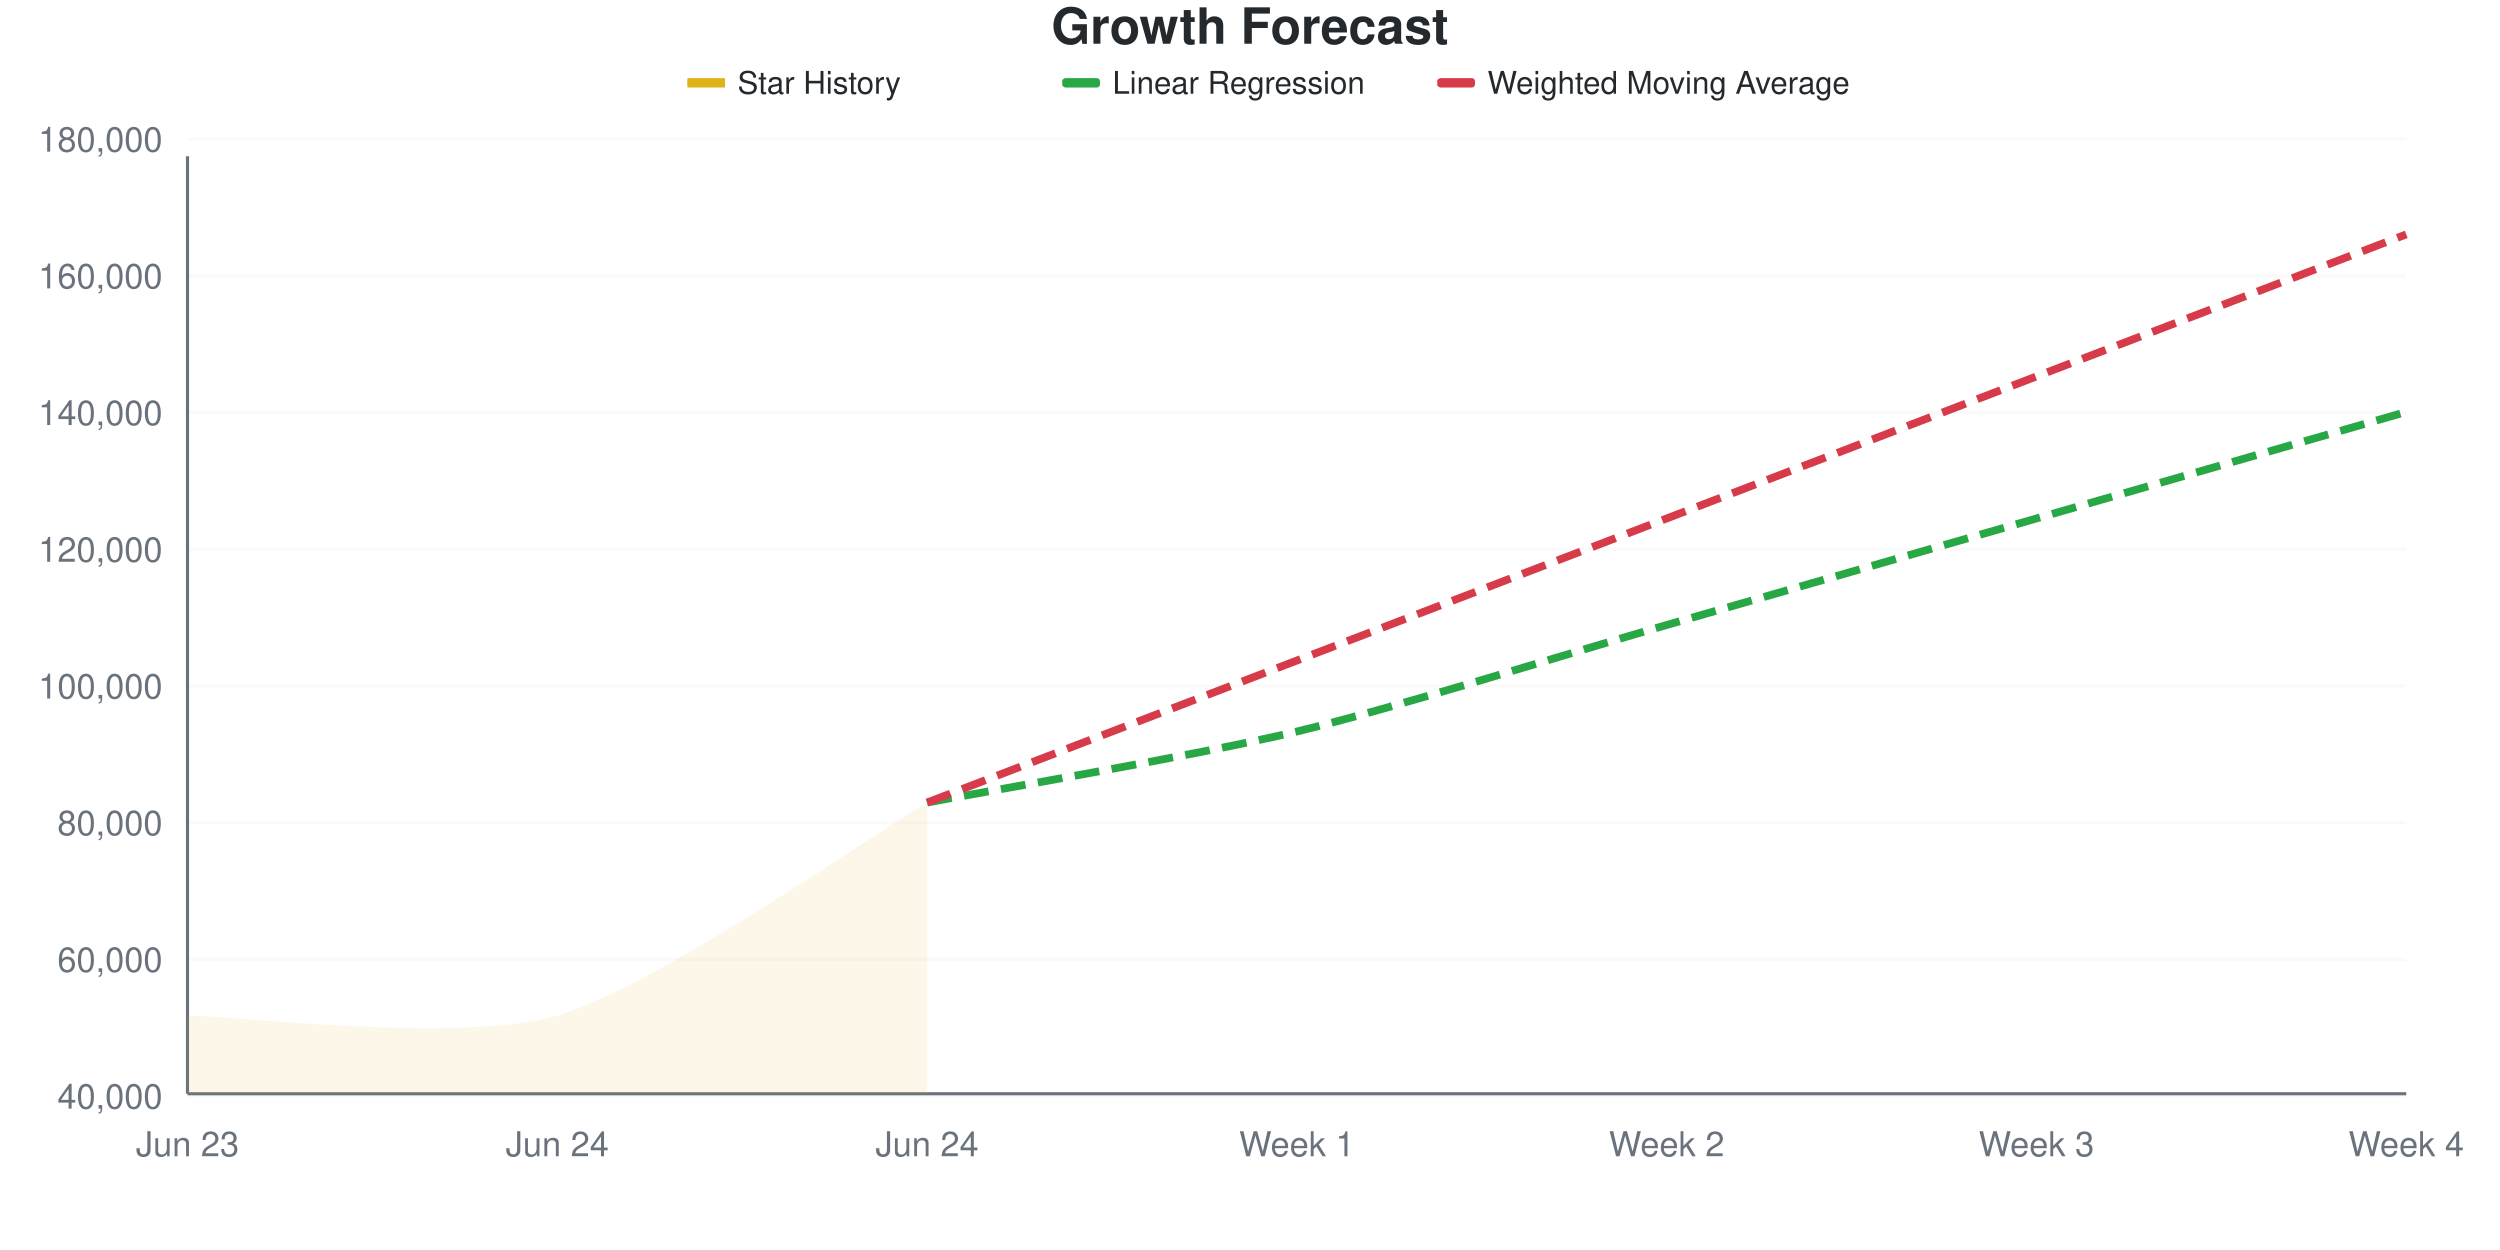
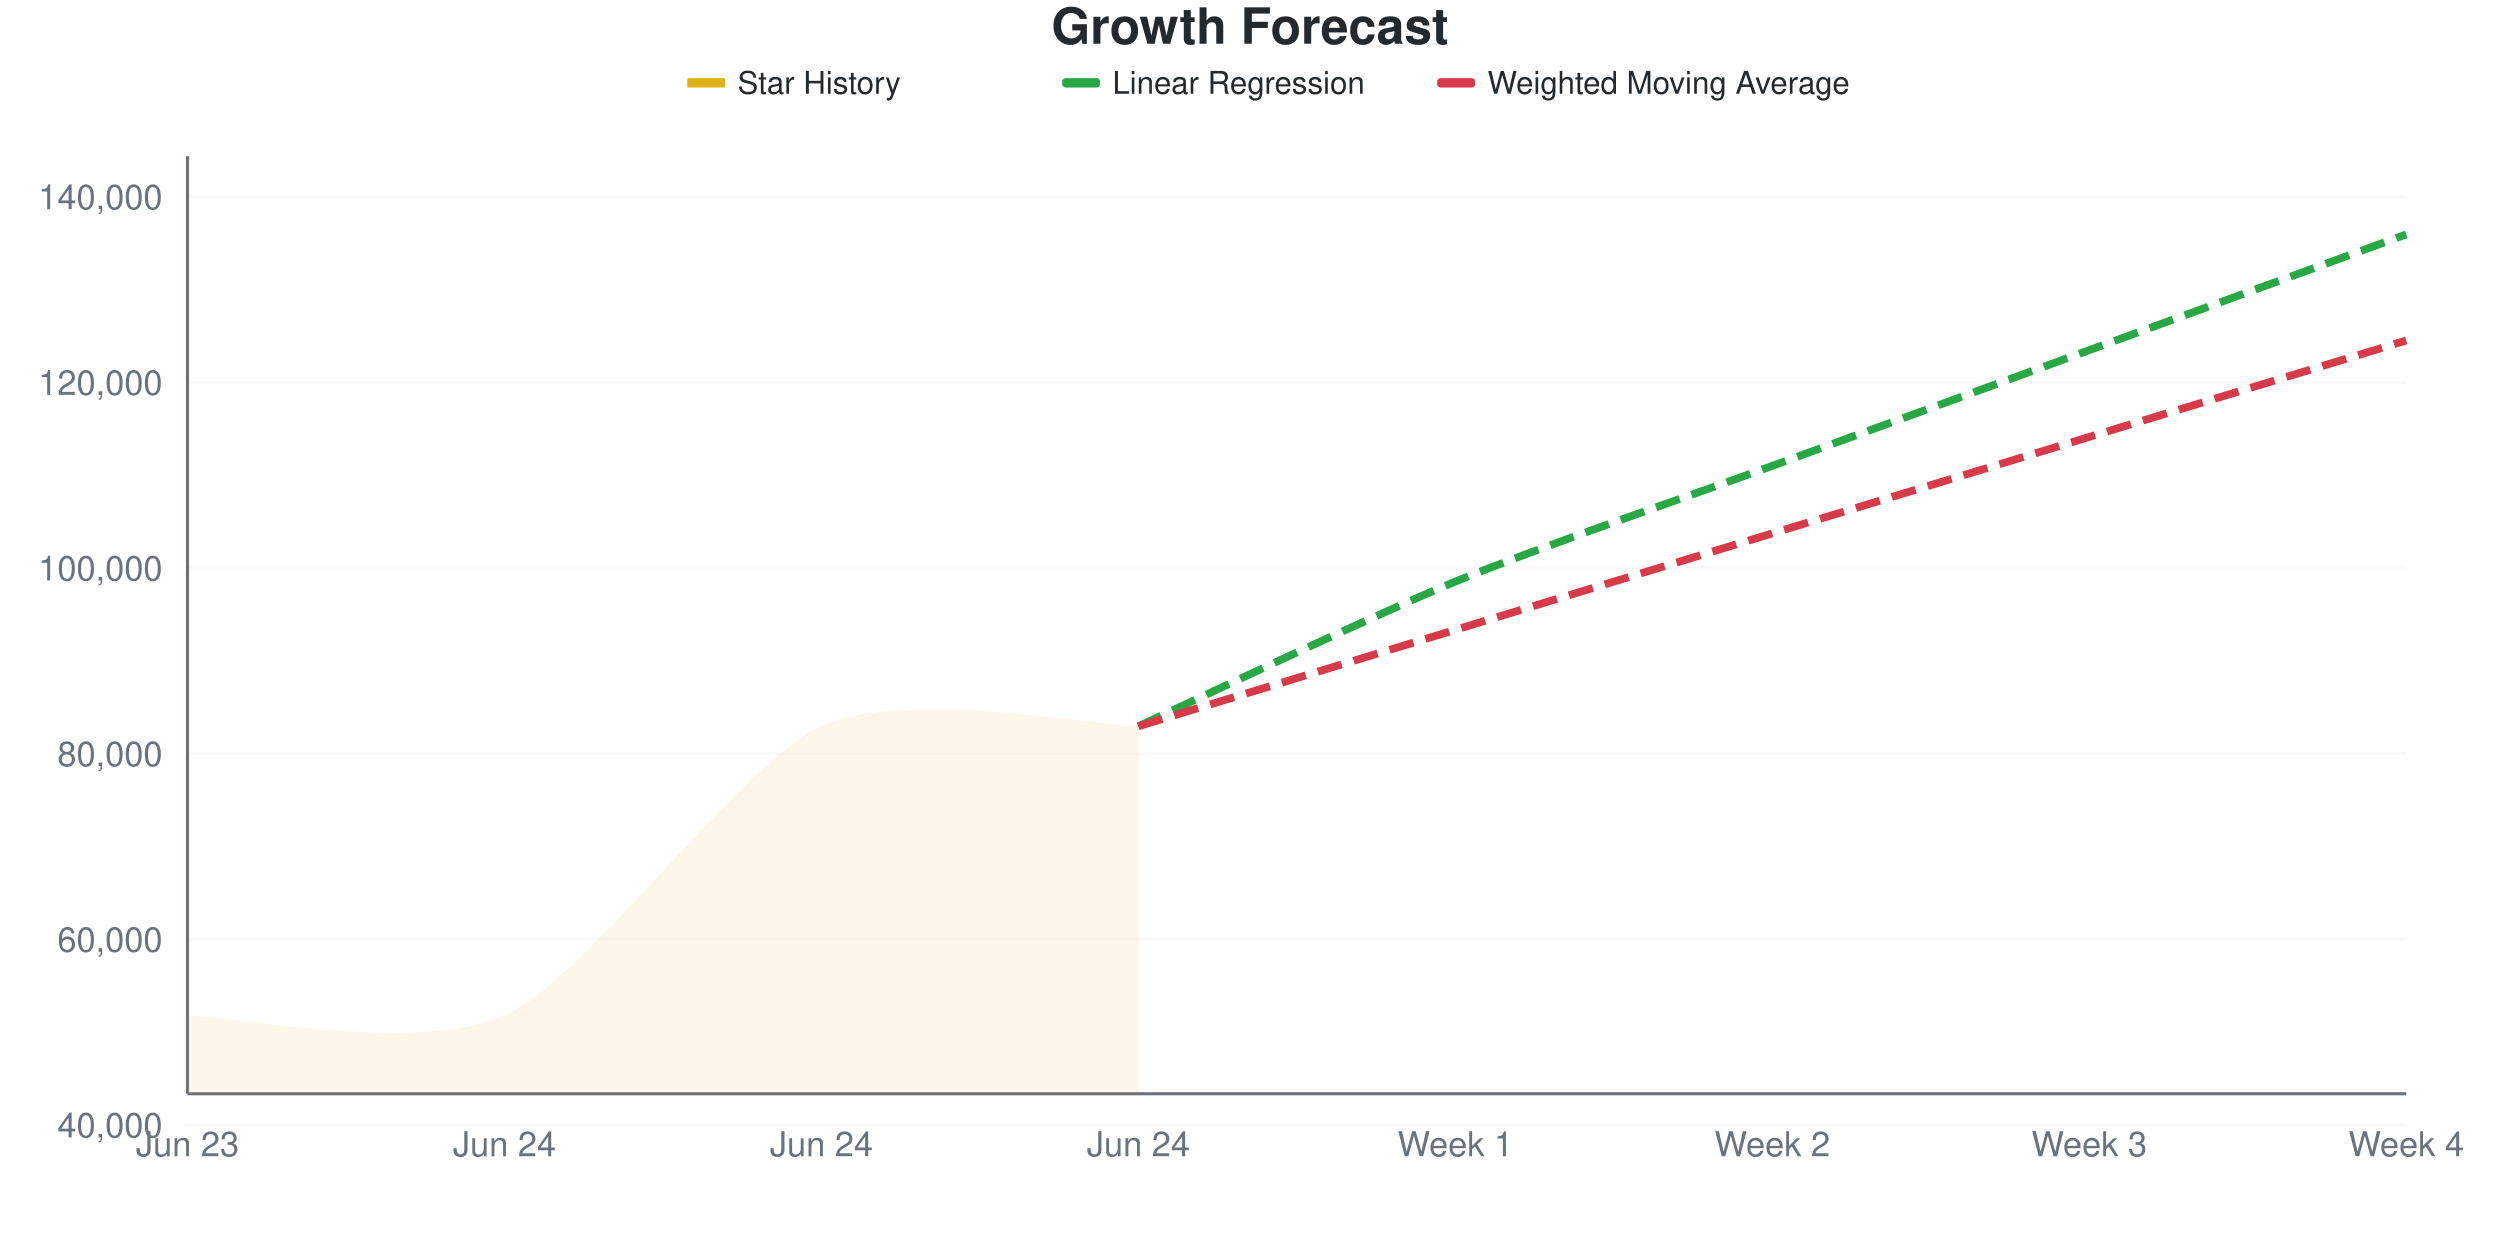
<svg xmlns="http://www.w3.org/2000/svg" viewBox="0 0 800 400" width="800" height="400">
  <style>
    @keyframes drawLine {
      to { stroke-dashoffset: 0; }
    }
    @keyframes fadeInPoint {
      from { opacity: 0; }
      to { opacity: 1; }
    }
    .data-line-0 {
-       stroke-dasharray: 383;
-       stroke-dashoffset: 383;
+       stroke-dasharray: 511;
+       stroke-dashoffset: 511;
      animation: drawLine 2s ease-out forwards;
    }
    .data-point {
      opacity: 0;
      animation: fadeInPoint 0.5s ease-out forwards;
    }
    .chart-bg { fill: #fff; }
    .chart-text { fill: #24292e; }
    .chart-muted { fill: #6a737d; }
    .chart-grid { stroke: #eee; }
    .chart-axis { stroke: #6a737d; }
    @media (prefers-color-scheme: dark) {
      .chart-bg { fill: #0d1117; }
      .chart-text { fill: #e6edf3; }
      .chart-muted { fill: #8b949e; }
      .chart-grid { stroke: #21262d; }
      .chart-axis { stroke: #8b949e; }
    }
  </style>
  <rect width="800" height="400" class="chart-bg" />
  <text x="400" y="14" text-anchor="middle" class="chart-text" font-size="16" font-weight="bold" font-family="-apple-system, BlinkMacSystemFont, 'Segoe UI', Helvetica, Arial, sans-serif">Growth Forecast</text>
  <g class="legend">
    <rect x="220" y="25" width="12" height="3" fill="#dfb317" />
    <line x1="220" y1="26.5" x2="232" y2="26.5" stroke="#dfb317" stroke-width="2" />
    <text x="236" y="30" class="chart-text" font-size="10" font-family="-apple-system, BlinkMacSystemFont, 'Segoe UI', Helvetica, Arial, sans-serif">Star History</text>
    <rect x="340" y="25" width="12" height="3" fill="#28a745" rx="1" />
    <line x1="340" y1="26.5" x2="352" y2="26.5" stroke="#28a745" stroke-width="2" stroke-dasharray="4,2" />
    <text x="356" y="30" class="chart-text" font-size="10" font-family="-apple-system, BlinkMacSystemFont, 'Segoe UI', Helvetica, Arial, sans-serif">Linear Regression</text>
    <rect x="460" y="25" width="12" height="3" fill="#d73a49" rx="1" />
    <line x1="460" y1="26.5" x2="472" y2="26.5" stroke="#d73a49" stroke-width="2" stroke-dasharray="4,2" />
    <text x="476" y="30" class="chart-text" font-size="10" font-family="-apple-system, BlinkMacSystemFont, 'Segoe UI', Helvetica, Arial, sans-serif">Weighted Moving Average</text>
  </g>
  <g class="grid">
-     <line x1="60" y1="350.752" x2="770" y2="350.752" class="chart-grid" stroke-opacity="0.3" />
-     <text x="52" y="354.752" text-anchor="end" class="chart-muted" font-size="11" font-family="-apple-system, BlinkMacSystemFont, 'Segoe UI', Helvetica, Arial, sans-serif">40,000</text>
-     <line x1="60" y1="307.007" x2="770" y2="307.007" class="chart-grid" stroke-opacity="0.3" />
-     <text x="52" y="311.007" text-anchor="end" class="chart-muted" font-size="11" font-family="-apple-system, BlinkMacSystemFont, 'Segoe UI', Helvetica, Arial, sans-serif">60,000</text>
-     <line x1="60" y1="263.262" x2="770" y2="263.262" class="chart-grid" stroke-opacity="0.3" />
-     <text x="52" y="267.262" text-anchor="end" class="chart-muted" font-size="11" font-family="-apple-system, BlinkMacSystemFont, 'Segoe UI', Helvetica, Arial, sans-serif">80,000</text>
-     <line x1="60" y1="219.517" x2="770" y2="219.517" class="chart-grid" stroke-opacity="0.3" />
-     <text x="52" y="223.517" text-anchor="end" class="chart-muted" font-size="11" font-family="-apple-system, BlinkMacSystemFont, 'Segoe UI', Helvetica, Arial, sans-serif">100,000</text>
-     <line x1="60" y1="175.772" x2="770" y2="175.772" class="chart-grid" stroke-opacity="0.3" />
-     <text x="52" y="179.772" text-anchor="end" class="chart-muted" font-size="11" font-family="-apple-system, BlinkMacSystemFont, 'Segoe UI', Helvetica, Arial, sans-serif">120,000</text>
-     <line x1="60" y1="132.027" x2="770" y2="132.027" class="chart-grid" stroke-opacity="0.3" />
-     <text x="52" y="136.027" text-anchor="end" class="chart-muted" font-size="11" font-family="-apple-system, BlinkMacSystemFont, 'Segoe UI', Helvetica, Arial, sans-serif">140,000</text>
-     <line x1="60" y1="88.281" x2="770" y2="88.281" class="chart-grid" stroke-opacity="0.3" />
-     <text x="52" y="92.281" text-anchor="end" class="chart-muted" font-size="11" font-family="-apple-system, BlinkMacSystemFont, 'Segoe UI', Helvetica, Arial, sans-serif">160,000</text>
-     <line x1="60" y1="44.536" x2="770" y2="44.536" class="chart-grid" stroke-opacity="0.3" />
-     <text x="52" y="48.536" text-anchor="end" class="chart-muted" font-size="11" font-family="-apple-system, BlinkMacSystemFont, 'Segoe UI', Helvetica, Arial, sans-serif">180,000</text>
+     <line x1="60" y1="359.971" x2="770" y2="359.971" class="chart-grid" stroke-opacity="0.3" />
+     <text x="52" y="363.971" text-anchor="end" class="chart-muted" font-size="11" font-family="-apple-system, BlinkMacSystemFont, 'Segoe UI', Helvetica, Arial, sans-serif">40,000</text>
+     <line x1="60" y1="300.566" x2="770" y2="300.566" class="chart-grid" stroke-opacity="0.3" />
+     <text x="52" y="304.566" text-anchor="end" class="chart-muted" font-size="11" font-family="-apple-system, BlinkMacSystemFont, 'Segoe UI', Helvetica, Arial, sans-serif">60,000</text>
+     <line x1="60" y1="241.162" x2="770" y2="241.162" class="chart-grid" stroke-opacity="0.3" />
+     <text x="52" y="245.162" text-anchor="end" class="chart-muted" font-size="11" font-family="-apple-system, BlinkMacSystemFont, 'Segoe UI', Helvetica, Arial, sans-serif">80,000</text>
+     <line x1="60" y1="181.757" x2="770" y2="181.757" class="chart-grid" stroke-opacity="0.3" />
+     <text x="52" y="185.757" text-anchor="end" class="chart-muted" font-size="11" font-family="-apple-system, BlinkMacSystemFont, 'Segoe UI', Helvetica, Arial, sans-serif">100,000</text>
+     <line x1="60" y1="122.352" x2="770" y2="122.352" class="chart-grid" stroke-opacity="0.3" />
+     <text x="52" y="126.352" text-anchor="end" class="chart-muted" font-size="11" font-family="-apple-system, BlinkMacSystemFont, 'Segoe UI', Helvetica, Arial, sans-serif">120,000</text>
+     <line x1="60" y1="62.947" x2="770" y2="62.947" class="chart-grid" stroke-opacity="0.3" />
+     <text x="52" y="66.947" text-anchor="end" class="chart-muted" font-size="11" font-family="-apple-system, BlinkMacSystemFont, 'Segoe UI', Helvetica, Arial, sans-serif">140,000</text>
  </g>
  <g class="milestones">
    
  </g>
  <g class="x-axis">
    <text x="60" y="370" text-anchor="middle" class="chart-muted" font-size="11" font-family="-apple-system, BlinkMacSystemFont, 'Segoe UI', Helvetica, Arial, sans-serif">Jun 23</text>
-     <text x="178.333" y="370" text-anchor="middle" class="chart-muted" font-size="11" font-family="-apple-system, BlinkMacSystemFont, 'Segoe UI', Helvetica, Arial, sans-serif">Jun 24</text>
-     <text x="296.667" y="370" text-anchor="middle" class="chart-muted" font-size="11" font-family="-apple-system, BlinkMacSystemFont, 'Segoe UI', Helvetica, Arial, sans-serif">Jun 24</text>
-     <text x="415" y="370" text-anchor="middle" class="chart-muted" font-size="11" font-family="-apple-system, BlinkMacSystemFont, 'Segoe UI', Helvetica, Arial, sans-serif">Week 1</text>
-     <text x="533.333" y="370" text-anchor="middle" class="chart-muted" font-size="11" font-family="-apple-system, BlinkMacSystemFont, 'Segoe UI', Helvetica, Arial, sans-serif">Week 2</text>
-     <text x="651.667" y="370" text-anchor="middle" class="chart-muted" font-size="11" font-family="-apple-system, BlinkMacSystemFont, 'Segoe UI', Helvetica, Arial, sans-serif">Week 3</text>
+     <text x="161.429" y="370" text-anchor="middle" class="chart-muted" font-size="11" font-family="-apple-system, BlinkMacSystemFont, 'Segoe UI', Helvetica, Arial, sans-serif">Jun 24</text>
+     <text x="262.857" y="370" text-anchor="middle" class="chart-muted" font-size="11" font-family="-apple-system, BlinkMacSystemFont, 'Segoe UI', Helvetica, Arial, sans-serif">Jun 24</text>
+     <text x="364.286" y="370" text-anchor="middle" class="chart-muted" font-size="11" font-family="-apple-system, BlinkMacSystemFont, 'Segoe UI', Helvetica, Arial, sans-serif">Jun 24</text>
+     <text x="465.714" y="370" text-anchor="middle" class="chart-muted" font-size="11" font-family="-apple-system, BlinkMacSystemFont, 'Segoe UI', Helvetica, Arial, sans-serif">Week 1</text>
+     <text x="567.143" y="370" text-anchor="middle" class="chart-muted" font-size="11" font-family="-apple-system, BlinkMacSystemFont, 'Segoe UI', Helvetica, Arial, sans-serif">Week 2</text>
+     <text x="668.571" y="370" text-anchor="middle" class="chart-muted" font-size="11" font-family="-apple-system, BlinkMacSystemFont, 'Segoe UI', Helvetica, Arial, sans-serif">Week 3</text>
    <text x="770" y="370" text-anchor="middle" class="chart-muted" font-size="11" font-family="-apple-system, BlinkMacSystemFont, 'Segoe UI', Helvetica, Arial, sans-serif">Week 4</text>
  </g>
  <line x1="60" y1="50" x2="60" y2="350" class="chart-axis" stroke-width="1" />
  <line x1="60" y1="350" x2="770" y2="350" class="chart-axis" stroke-width="1" />
-   <path d="M60,325 C75.778,324.999 146.778,334.086 178.333,324.995 C209.889,315.904 280.889,265.907 296.667,256.816 L296.667,350 L60,350 Z" fill="#dfb317" fill-opacity="0.1" />
-   <path d="M60,325 C75.778,324.999 146.778,334.086 178.333,324.995 C209.889,315.904 280.889,265.907 296.667,256.816" fill="none" stroke="#dfb317" stroke-width="2.5" class="data-line-0" />
-   <path d="M296.667,256.816 C312.444,253.786 383.444,241.662 415,234.086 C446.556,226.51 501.778,209.087 533.333,199.996 C564.889,190.905 620.111,174.994 651.667,165.903 C683.222,156.812 754.222,136.358 770,131.812" fill="none" stroke="#28a745" stroke-width="2.5" stroke-dasharray="8,4" />
-   <path d="M296.667,256.816 C312.444,250.756 383.444,223.484 415,211.363 C446.556,199.242 501.778,178.028 533.333,165.907 C564.889,153.786 620.111,132.575 651.667,120.454 C683.222,108.333 754.222,81.061 770,75" fill="none" stroke="#d73a49" stroke-width="2.5" stroke-dasharray="8,4" />
+   <path d="M60,325 C73.524,324.999 134.381,337.339 161.429,324.994 C188.476,312.648 235.81,244.753 262.857,232.408 C289.905,220.063 350.762,232.406 364.286,232.405 L364.286,350 L60,350 Z" fill="#dfb317" fill-opacity="0.1" />
+   <path d="M60,325 C73.524,324.999 134.381,337.339 161.429,324.994 C188.476,312.648 235.81,244.753 262.857,232.408 C289.905,220.063 350.762,232.406 364.286,232.405" fill="none" stroke="#dfb317" stroke-width="2.5" class="data-line-0" />
+   <path d="M364.286,232.405 C377.81,226.232 438.667,197.219 465.714,186.108 C492.762,174.997 540.095,158.949 567.143,149.072 C594.19,139.196 641.524,121.913 668.571,112.036 C695.619,102.16 756.476,79.939 770,75" fill="none" stroke="#28a745" stroke-width="2.5" stroke-dasharray="8,4" />
+   <path d="M364.286,232.405 C377.81,228.29 438.667,209.772 465.714,201.542 C492.762,193.311 540.095,178.909 567.143,170.678 C594.19,162.447 641.524,148.042 668.571,139.811 C695.619,131.58 756.476,113.063 770,108.947" fill="none" stroke="#d73a49" stroke-width="2.5" stroke-dasharray="8,4" />
  <g class="points">
    <circle cx="60" cy="325" r="4" fill="#dfb317" class="data-point" style="animation-delay: 1.50s" />
-     <circle cx="178.333" cy="324.995" r="4" fill="#dfb317" class="data-point" style="animation-delay: 1.55s" />
-     <circle cx="296.667" cy="256.816" r="4" fill="#dfb317" class="data-point" style="animation-delay: 1.60s" />
+     <circle cx="161.429" cy="324.994" r="4" fill="#dfb317" class="data-point" style="animation-delay: 1.55s" />
+     <circle cx="262.857" cy="232.408" r="4" fill="#dfb317" class="data-point" style="animation-delay: 1.60s" />
+     <circle cx="364.286" cy="232.405" r="4" fill="#dfb317" class="data-point" style="animation-delay: 1.65s" />
  </g>
</svg>
